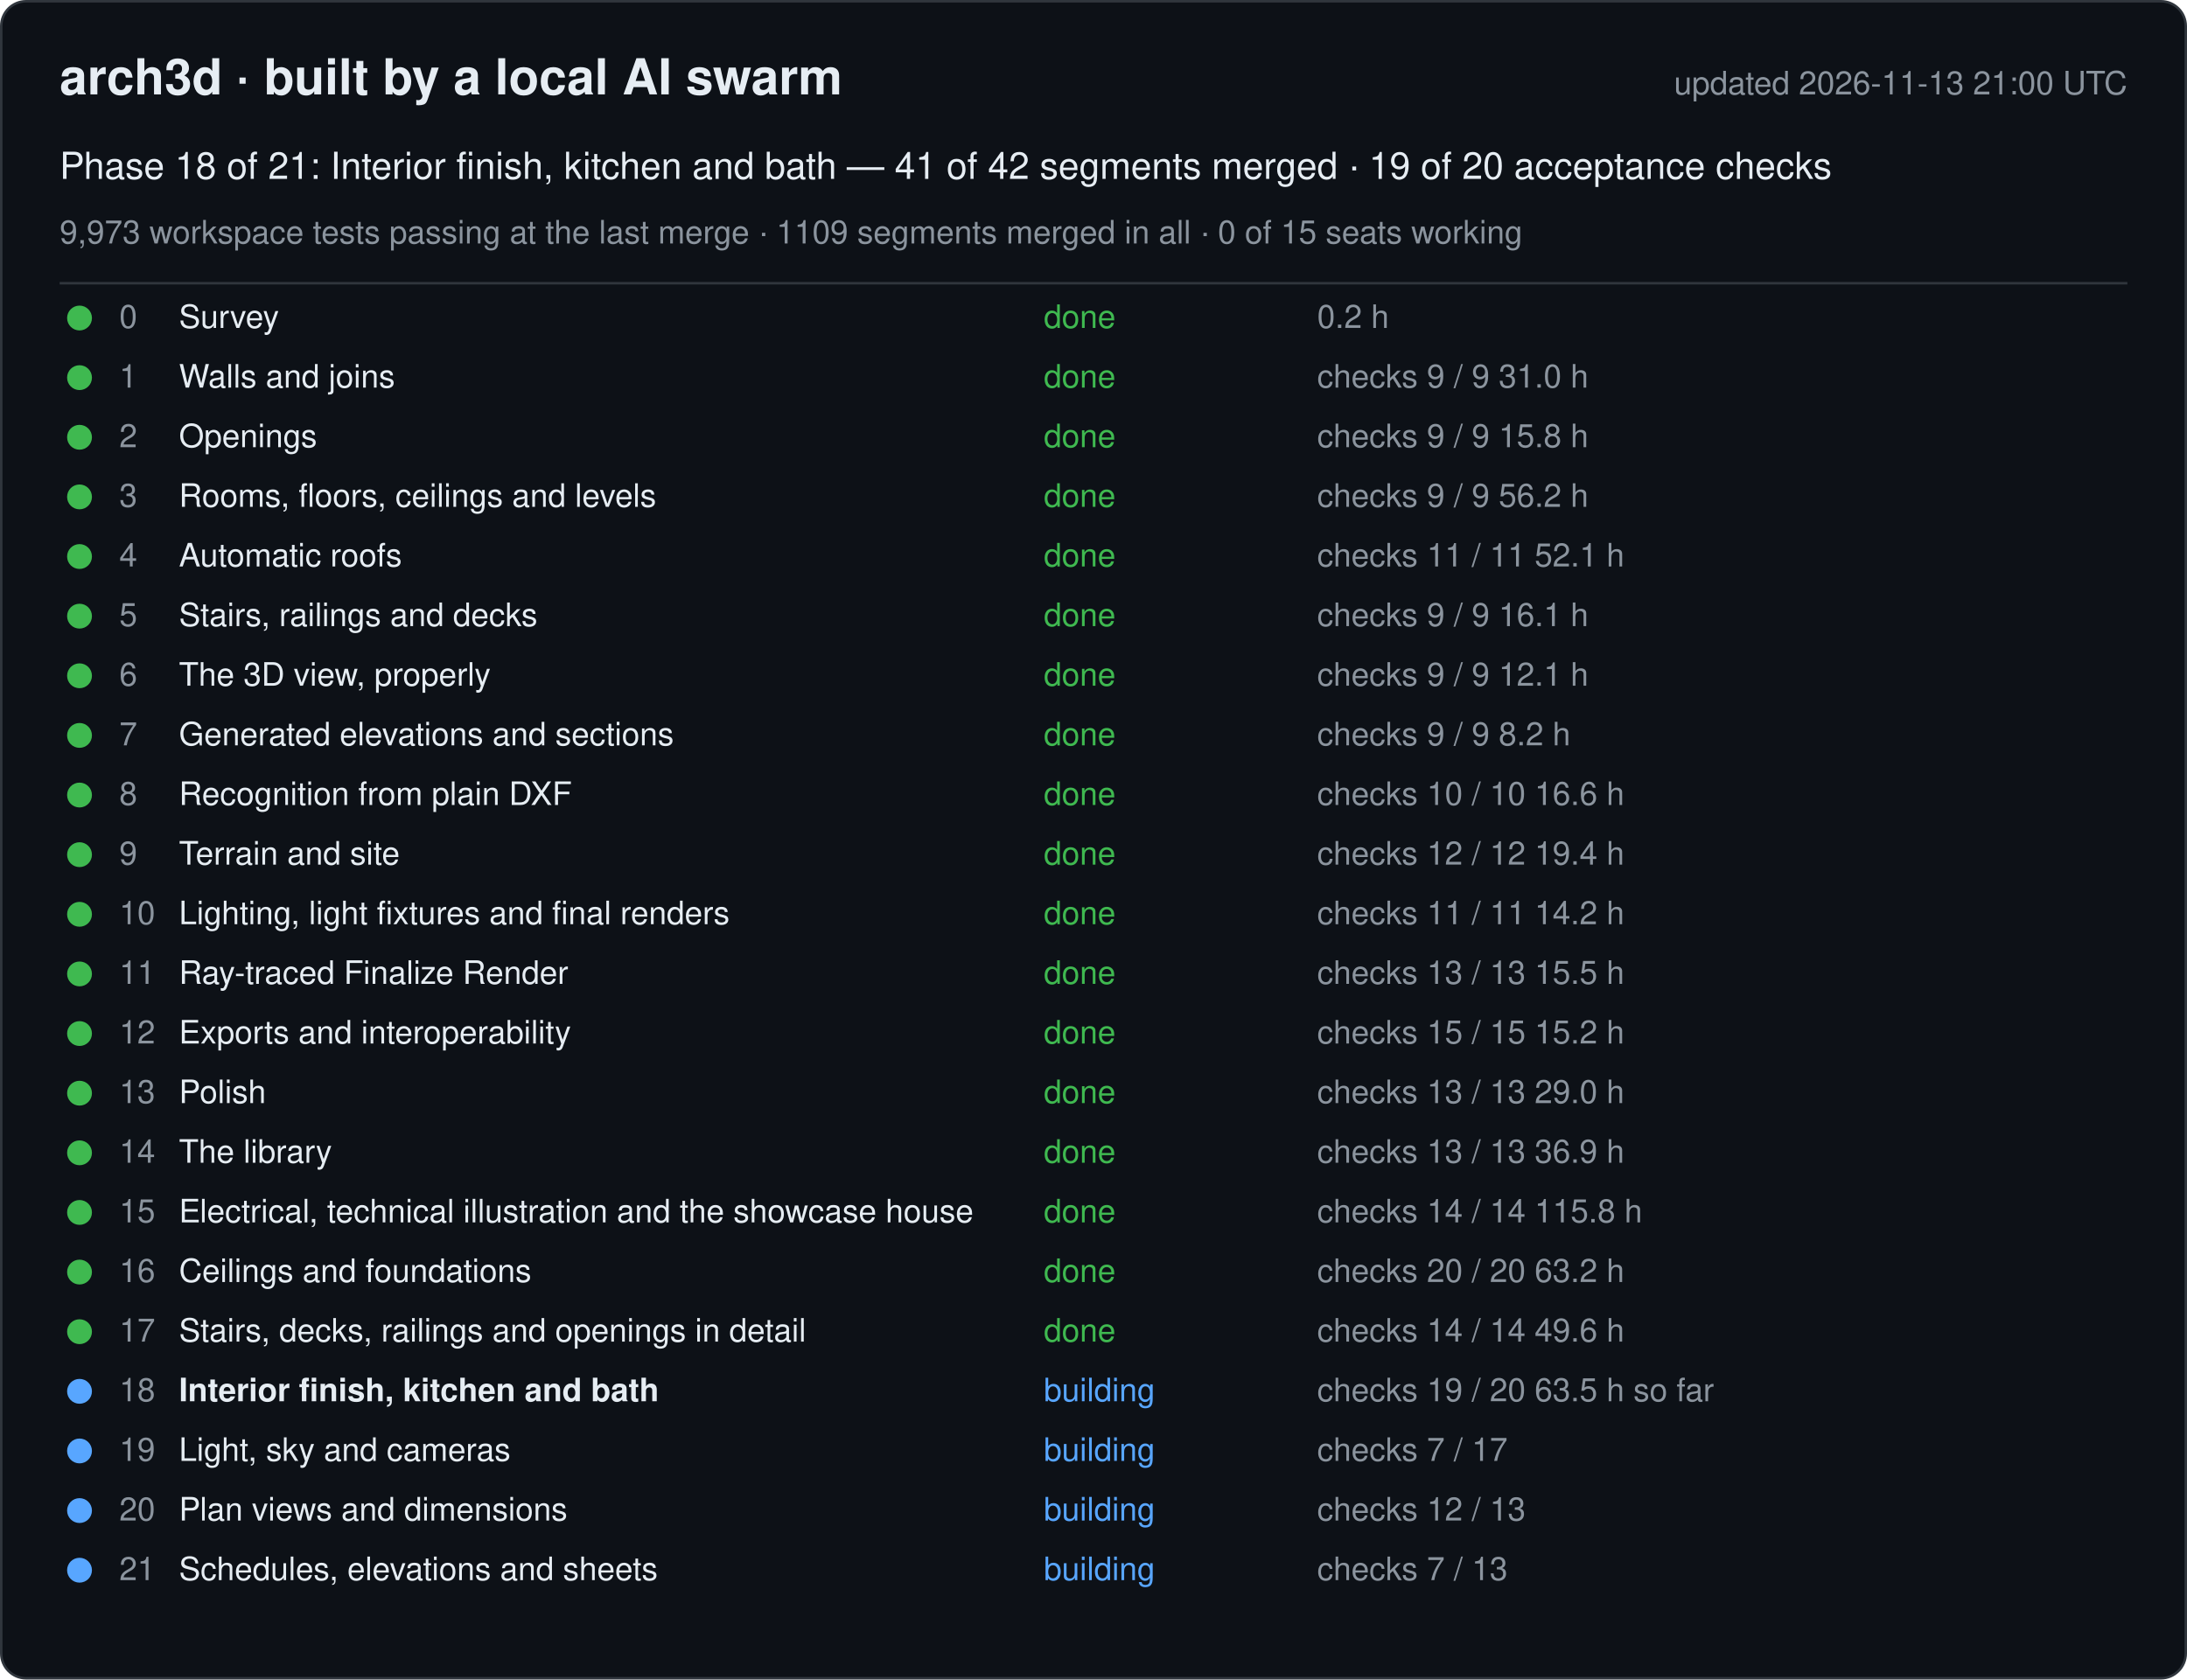
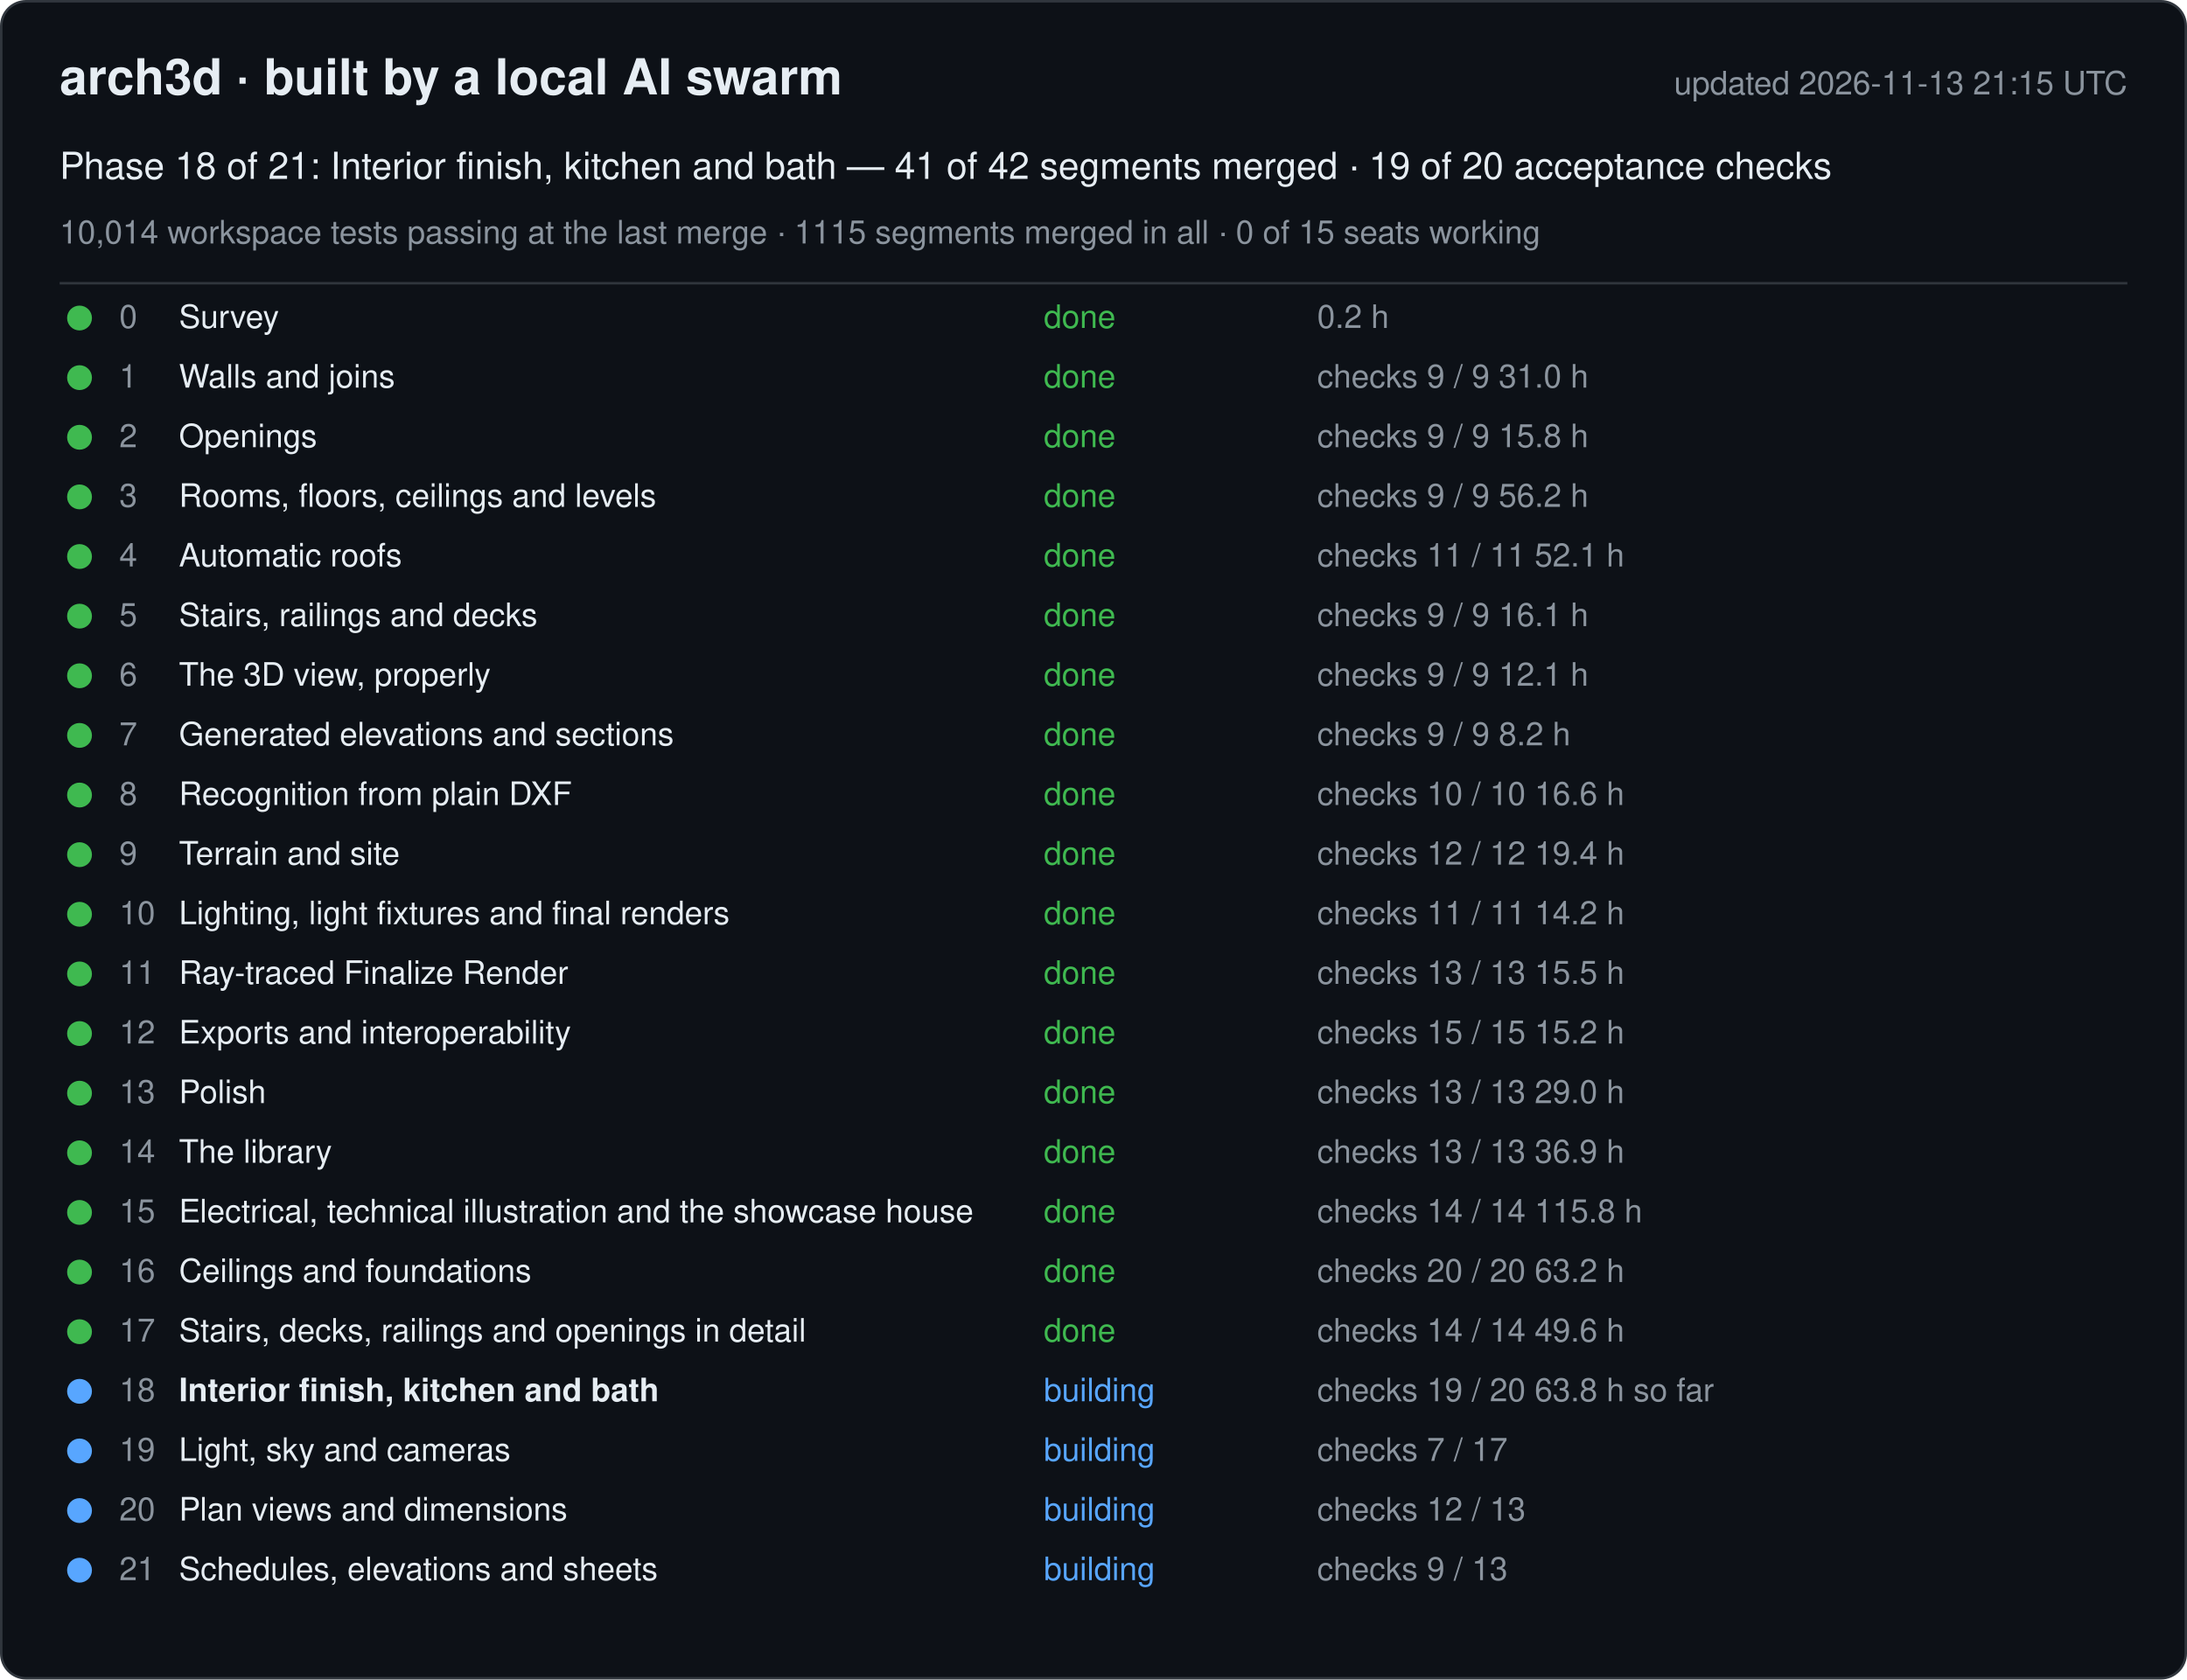
<svg xmlns="http://www.w3.org/2000/svg" width="880" height="676" viewBox="0 0 880 676" font-family="-apple-system, Segoe UI, Helvetica, Arial, sans-serif">
  <rect x="0.5" y="0.5" width="879" height="675" rx="10" fill="#0d1117" stroke="#30363d" />
  <text x="24" y="38" font-size="20" font-weight="600" fill="#e6edf3">arch3d · built by a local AI swarm</text>
-   <text x="856" y="38" font-size="13" fill="#8b949e" text-anchor="end">updated 2026-11-13 21:00 UTC</text>
+   <text x="856" y="38" font-size="13" fill="#8b949e" text-anchor="end">updated 2026-11-13 21:15 UTC</text>
  <text x="24" y="72" font-size="15" fill="#e6edf3">Phase 18 of 21: Interior finish, kitchen and bath — 41 of 42 segments merged · 19 of 20 acceptance checks</text>
-   <text x="24" y="98" font-size="13" fill="#8b949e">9,973 workspace tests passing at the last merge · 1109 segments merged in all · 0 of 15 seats working</text>
+   <text x="24" y="98" font-size="13" fill="#8b949e">10,014 workspace tests passing at the last merge · 1115 segments merged in all · 0 of 15 seats working</text>
  <line x1="24" y1="114" x2="856" y2="114" stroke="#30363d" />
  <g data-phase="0">
    <circle cx="32" cy="128" r="5" fill="#3fb950" />
    <text x="48" y="132" font-size="13" fill="#8b949e">0</text>
    <text x="72" y="132" font-size="13" fill="#e6edf3">Survey</text>
    <text x="420" y="132" font-size="13" fill="#3fb950">done</text>
    <text x="530" y="132" font-size="13" fill="#8b949e">0.2 h</text>
  </g>
  <g data-phase="1">
    <circle cx="32" cy="152" r="5" fill="#3fb950" />
    <text x="48" y="156" font-size="13" fill="#8b949e">1</text>
    <text x="72" y="156" font-size="13" fill="#e6edf3">Walls and joins</text>
    <text x="420" y="156" font-size="13" fill="#3fb950">done</text>
    <text x="530" y="156" font-size="13" fill="#8b949e">checks 9 / 9   31.0 h</text>
  </g>
  <g data-phase="2">
    <circle cx="32" cy="176" r="5" fill="#3fb950" />
    <text x="48" y="180" font-size="13" fill="#8b949e">2</text>
    <text x="72" y="180" font-size="13" fill="#e6edf3">Openings</text>
    <text x="420" y="180" font-size="13" fill="#3fb950">done</text>
    <text x="530" y="180" font-size="13" fill="#8b949e">checks 9 / 9   15.8 h</text>
  </g>
  <g data-phase="3">
    <circle cx="32" cy="200" r="5" fill="#3fb950" />
    <text x="48" y="204" font-size="13" fill="#8b949e">3</text>
    <text x="72" y="204" font-size="13" fill="#e6edf3">Rooms, floors, ceilings and levels</text>
    <text x="420" y="204" font-size="13" fill="#3fb950">done</text>
    <text x="530" y="204" font-size="13" fill="#8b949e">checks 9 / 9   56.2 h</text>
  </g>
  <g data-phase="4">
    <circle cx="32" cy="224" r="5" fill="#3fb950" />
    <text x="48" y="228" font-size="13" fill="#8b949e">4</text>
    <text x="72" y="228" font-size="13" fill="#e6edf3">Automatic roofs</text>
    <text x="420" y="228" font-size="13" fill="#3fb950">done</text>
    <text x="530" y="228" font-size="13" fill="#8b949e">checks 11 / 11   52.1 h</text>
  </g>
  <g data-phase="5">
    <circle cx="32" cy="248" r="5" fill="#3fb950" />
    <text x="48" y="252" font-size="13" fill="#8b949e">5</text>
    <text x="72" y="252" font-size="13" fill="#e6edf3">Stairs, railings and decks</text>
    <text x="420" y="252" font-size="13" fill="#3fb950">done</text>
    <text x="530" y="252" font-size="13" fill="#8b949e">checks 9 / 9   16.1 h</text>
  </g>
  <g data-phase="6">
    <circle cx="32" cy="272" r="5" fill="#3fb950" />
    <text x="48" y="276" font-size="13" fill="#8b949e">6</text>
    <text x="72" y="276" font-size="13" fill="#e6edf3">The 3D view, properly</text>
    <text x="420" y="276" font-size="13" fill="#3fb950">done</text>
    <text x="530" y="276" font-size="13" fill="#8b949e">checks 9 / 9   12.1 h</text>
  </g>
  <g data-phase="7">
    <circle cx="32" cy="296" r="5" fill="#3fb950" />
    <text x="48" y="300" font-size="13" fill="#8b949e">7</text>
    <text x="72" y="300" font-size="13" fill="#e6edf3">Generated elevations and sections</text>
    <text x="420" y="300" font-size="13" fill="#3fb950">done</text>
    <text x="530" y="300" font-size="13" fill="#8b949e">checks 9 / 9   8.2 h</text>
  </g>
  <g data-phase="8">
    <circle cx="32" cy="320" r="5" fill="#3fb950" />
    <text x="48" y="324" font-size="13" fill="#8b949e">8</text>
    <text x="72" y="324" font-size="13" fill="#e6edf3">Recognition from plain DXF</text>
    <text x="420" y="324" font-size="13" fill="#3fb950">done</text>
    <text x="530" y="324" font-size="13" fill="#8b949e">checks 10 / 10   16.6 h</text>
  </g>
  <g data-phase="9">
    <circle cx="32" cy="344" r="5" fill="#3fb950" />
    <text x="48" y="348" font-size="13" fill="#8b949e">9</text>
    <text x="72" y="348" font-size="13" fill="#e6edf3">Terrain and site</text>
    <text x="420" y="348" font-size="13" fill="#3fb950">done</text>
    <text x="530" y="348" font-size="13" fill="#8b949e">checks 12 / 12   19.4 h</text>
  </g>
  <g data-phase="10">
    <circle cx="32" cy="368" r="5" fill="#3fb950" />
    <text x="48" y="372" font-size="13" fill="#8b949e">10</text>
    <text x="72" y="372" font-size="13" fill="#e6edf3">Lighting, light fixtures and final renders</text>
    <text x="420" y="372" font-size="13" fill="#3fb950">done</text>
    <text x="530" y="372" font-size="13" fill="#8b949e">checks 11 / 11   14.2 h</text>
  </g>
  <g data-phase="11">
    <circle cx="32" cy="392" r="5" fill="#3fb950" />
    <text x="48" y="396" font-size="13" fill="#8b949e">11</text>
    <text x="72" y="396" font-size="13" fill="#e6edf3">Ray-traced Finalize Render</text>
    <text x="420" y="396" font-size="13" fill="#3fb950">done</text>
    <text x="530" y="396" font-size="13" fill="#8b949e">checks 13 / 13   15.5 h</text>
  </g>
  <g data-phase="12">
    <circle cx="32" cy="416" r="5" fill="#3fb950" />
    <text x="48" y="420" font-size="13" fill="#8b949e">12</text>
    <text x="72" y="420" font-size="13" fill="#e6edf3">Exports and interoperability</text>
    <text x="420" y="420" font-size="13" fill="#3fb950">done</text>
    <text x="530" y="420" font-size="13" fill="#8b949e">checks 15 / 15   15.2 h</text>
  </g>
  <g data-phase="13">
    <circle cx="32" cy="440" r="5" fill="#3fb950" />
    <text x="48" y="444" font-size="13" fill="#8b949e">13</text>
    <text x="72" y="444" font-size="13" fill="#e6edf3">Polish</text>
    <text x="420" y="444" font-size="13" fill="#3fb950">done</text>
    <text x="530" y="444" font-size="13" fill="#8b949e">checks 13 / 13   29.0 h</text>
  </g>
  <g data-phase="14">
    <circle cx="32" cy="464" r="5" fill="#3fb950" />
    <text x="48" y="468" font-size="13" fill="#8b949e">14</text>
    <text x="72" y="468" font-size="13" fill="#e6edf3">The library</text>
    <text x="420" y="468" font-size="13" fill="#3fb950">done</text>
    <text x="530" y="468" font-size="13" fill="#8b949e">checks 13 / 13   36.9 h</text>
  </g>
  <g data-phase="15">
    <circle cx="32" cy="488" r="5" fill="#3fb950" />
    <text x="48" y="492" font-size="13" fill="#8b949e">15</text>
    <text x="72" y="492" font-size="13" fill="#e6edf3">Electrical, technical illustration and the showcase house</text>
    <text x="420" y="492" font-size="13" fill="#3fb950">done</text>
    <text x="530" y="492" font-size="13" fill="#8b949e">checks 14 / 14   115.8 h</text>
  </g>
  <g data-phase="16">
    <circle cx="32" cy="512" r="5" fill="#3fb950" />
    <text x="48" y="516" font-size="13" fill="#8b949e">16</text>
    <text x="72" y="516" font-size="13" fill="#e6edf3">Ceilings and foundations</text>
    <text x="420" y="516" font-size="13" fill="#3fb950">done</text>
    <text x="530" y="516" font-size="13" fill="#8b949e">checks 20 / 20   63.2 h</text>
  </g>
  <g data-phase="17">
    <circle cx="32" cy="536" r="5" fill="#3fb950" />
    <text x="48" y="540" font-size="13" fill="#8b949e">17</text>
    <text x="72" y="540" font-size="13" fill="#e6edf3">Stairs, decks, railings and openings in detail</text>
    <text x="420" y="540" font-size="13" fill="#3fb950">done</text>
    <text x="530" y="540" font-size="13" fill="#8b949e">checks 14 / 14   49.6 h</text>
  </g>
  <g data-phase="18">
    <circle cx="32" cy="560" r="5" fill="#58a6ff" />
    <text x="48" y="564" font-size="13" fill="#8b949e">18</text>
    <text x="72" y="564" font-size="13" fill="#e6edf3" font-weight="600">Interior finish, kitchen and bath</text>
    <text x="420" y="564" font-size="13" fill="#58a6ff">building</text>
-     <text x="530" y="564" font-size="13" fill="#8b949e">checks 19 / 20   63.5 h so far</text>
+     <text x="530" y="564" font-size="13" fill="#8b949e">checks 19 / 20   63.8 h so far</text>
  </g>
  <g data-phase="19">
    <circle cx="32" cy="584" r="5" fill="#58a6ff" />
    <text x="48" y="588" font-size="13" fill="#8b949e">19</text>
    <text x="72" y="588" font-size="13" fill="#e6edf3">Light, sky and cameras</text>
    <text x="420" y="588" font-size="13" fill="#58a6ff">building</text>
    <text x="530" y="588" font-size="13" fill="#8b949e">checks 7 / 17</text>
  </g>
  <g data-phase="20">
    <circle cx="32" cy="608" r="5" fill="#58a6ff" />
    <text x="48" y="612" font-size="13" fill="#8b949e">20</text>
    <text x="72" y="612" font-size="13" fill="#e6edf3">Plan views and dimensions</text>
    <text x="420" y="612" font-size="13" fill="#58a6ff">building</text>
    <text x="530" y="612" font-size="13" fill="#8b949e">checks 12 / 13</text>
  </g>
  <g data-phase="21">
    <circle cx="32" cy="632" r="5" fill="#58a6ff" />
    <text x="48" y="636" font-size="13" fill="#8b949e">21</text>
    <text x="72" y="636" font-size="13" fill="#e6edf3">Schedules, elevations and sheets</text>
    <text x="420" y="636" font-size="13" fill="#58a6ff">building</text>
-     <text x="530" y="636" font-size="13" fill="#8b949e">checks 7 / 13</text>
+     <text x="530" y="636" font-size="13" fill="#8b949e">checks 9 / 13</text>
  </g>
</svg>
